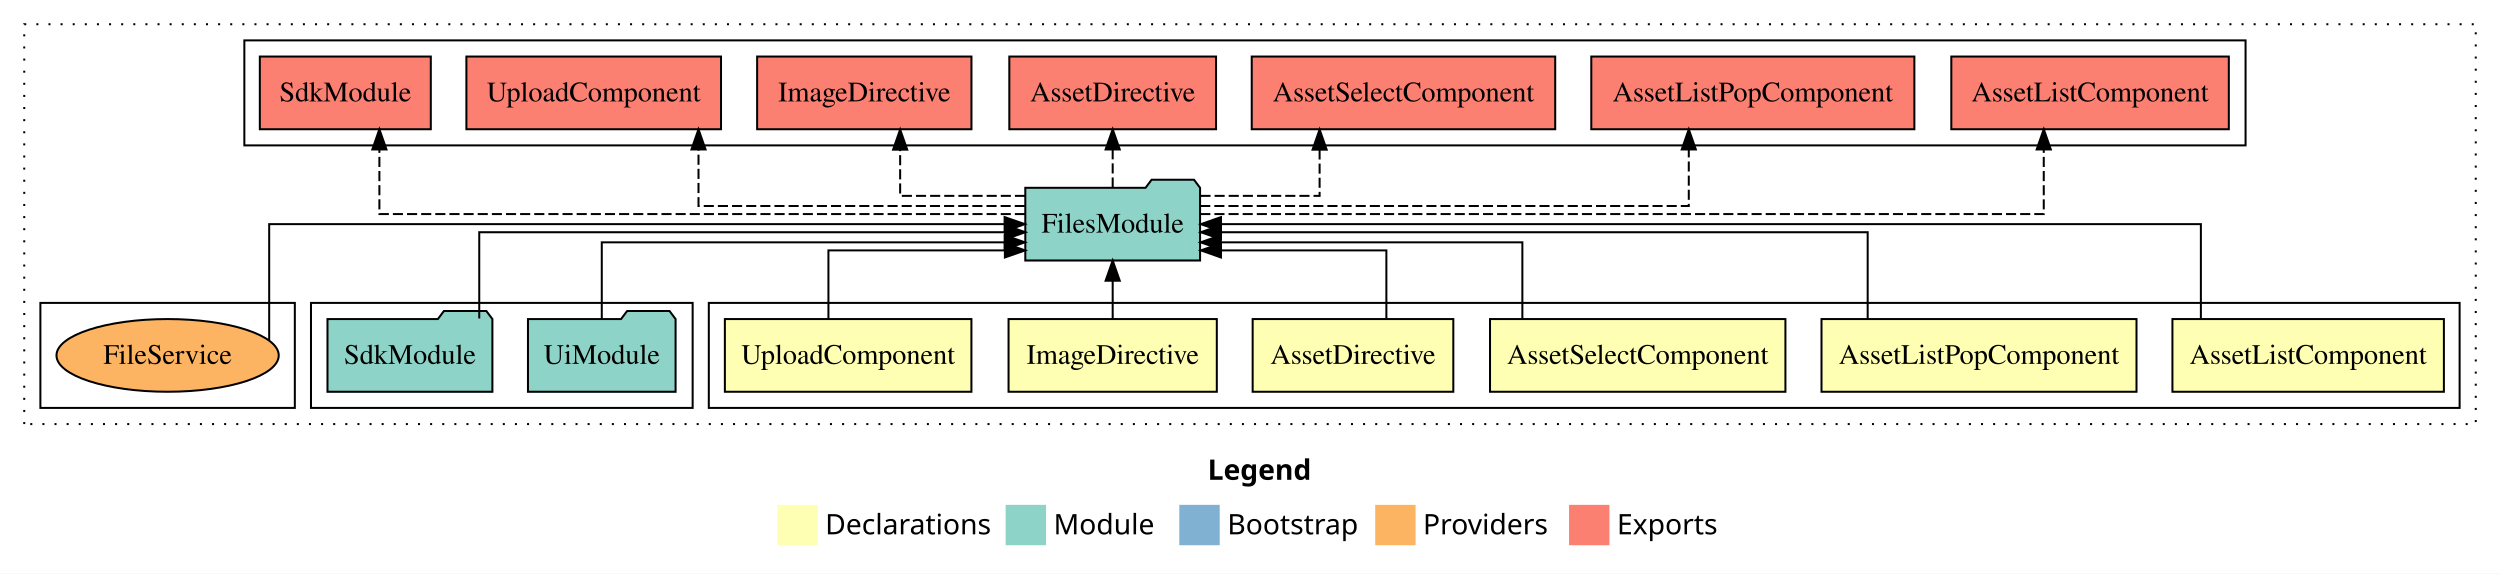
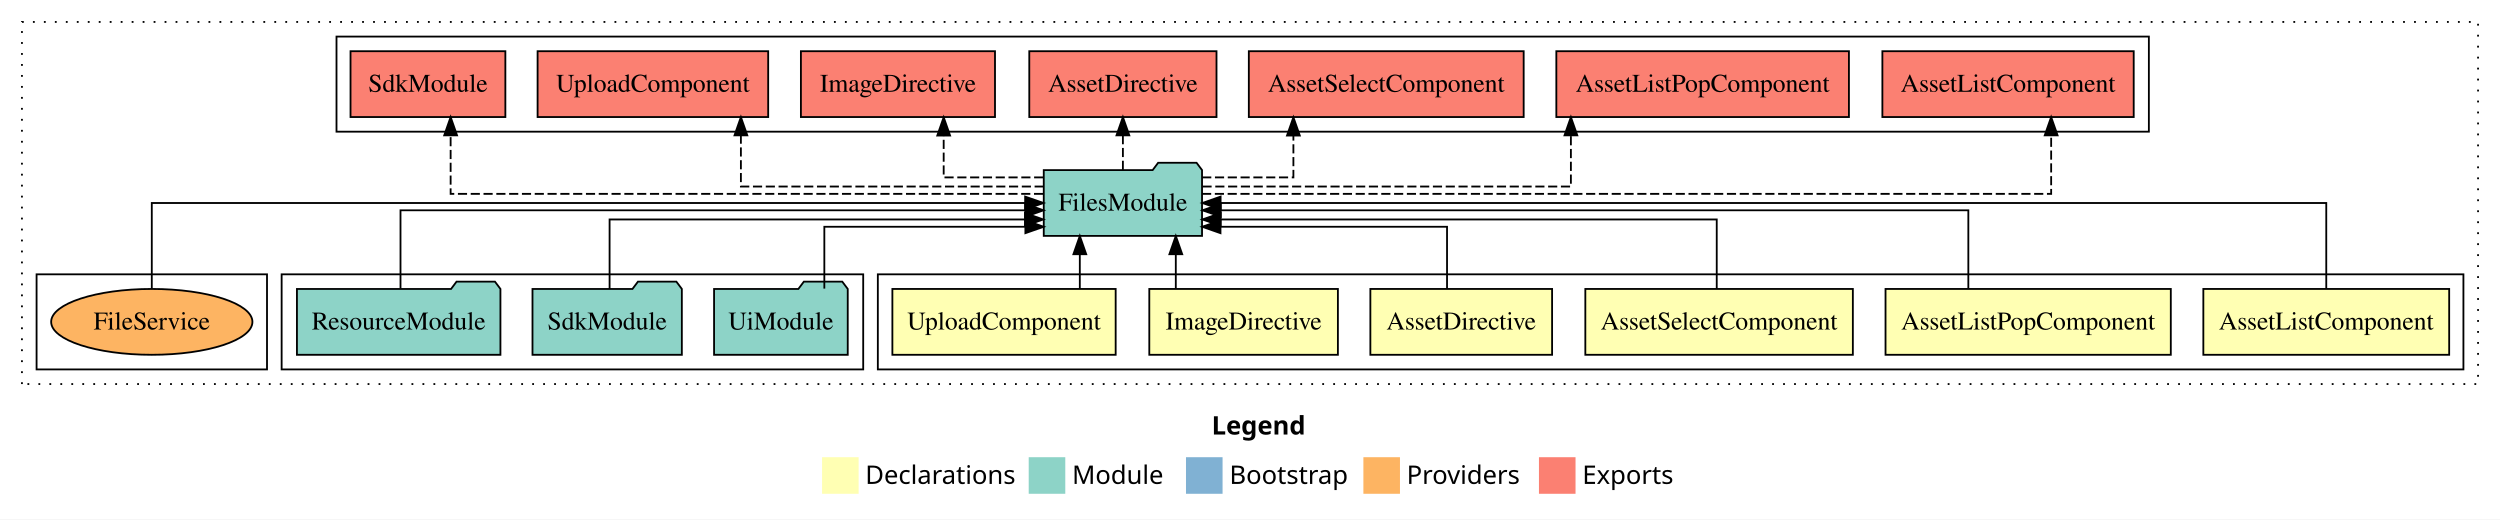
- <svg xmlns="http://www.w3.org/2000/svg" width="1238pt" height="284pt" viewBox="0.00 0.00 1238.00 284.00">
+ <svg xmlns="http://www.w3.org/2000/svg" width="1367pt" height="284pt" viewBox="0.00 0.00 1367.00 284.00">
  <g id="graph0" class="graph" transform="scale(1 1) rotate(0) translate(4 280)">
-     <polygon fill="#ffffff" stroke="transparent" points="-4,4 -4,-280 1234,-280 1234,4 -4,4" />
-     <text text-anchor="start" x="594.009" y="-42.4" font-family="sans-serif" font-weight="bold" font-size="14.00" fill="#000000">Legend</text>
-     <polygon fill="#ffffb3" stroke="transparent" points="381,-10 381,-30 401,-30 401,-10 381,-10" />
-     <text text-anchor="start" x="404.629" y="-15.4" font-family="sans-serif" font-size="14.00" fill="#000000">  Declarations</text>
-     <polygon fill="#8dd3c7" stroke="transparent" points="494,-10 494,-30 514,-30 514,-10 494,-10" />
-     <text text-anchor="start" x="517.725" y="-15.4" font-family="sans-serif" font-size="14.00" fill="#000000">  Module</text>
-     <polygon fill="#80b1d3" stroke="transparent" points="580,-10 580,-30 600,-30 600,-10 580,-10" />
-     <text text-anchor="start" x="603.781" y="-15.4" font-family="sans-serif" font-size="14.00" fill="#000000">  Bootstrap</text>
-     <polygon fill="#fdb462" stroke="transparent" points="677,-10 677,-30 697,-30 697,-10 677,-10" />
-     <text text-anchor="start" x="700.673" y="-15.4" font-family="sans-serif" font-size="14.00" fill="#000000">  Providers</text>
-     <polygon fill="#fb8072" stroke="transparent" points="773,-10 773,-30 793,-30 793,-10 773,-10" />
-     <text text-anchor="start" x="796.726" y="-15.4" font-family="sans-serif" font-size="14.00" fill="#000000">  Exports</text>
+     <polygon fill="#ffffff" stroke="transparent" points="-4,4 -4,-280 1363,-280 1363,4 -4,4" />
+     <text text-anchor="start" x="658.509" y="-42.4" font-family="sans-serif" font-weight="bold" font-size="14.00" fill="#000000">Legend</text>
+     <polygon fill="#ffffb3" stroke="transparent" points="445.5,-10 445.5,-30 465.5,-30 465.5,-10 445.5,-10" />
+     <text text-anchor="start" x="469.129" y="-15.4" font-family="sans-serif" font-size="14.00" fill="#000000">  Declarations</text>
+     <polygon fill="#8dd3c7" stroke="transparent" points="558.5,-10 558.5,-30 578.5,-30 578.5,-10 558.5,-10" />
+     <text text-anchor="start" x="582.225" y="-15.4" font-family="sans-serif" font-size="14.00" fill="#000000">  Module</text>
+     <polygon fill="#80b1d3" stroke="transparent" points="644.5,-10 644.5,-30 664.5,-30 664.5,-10 644.5,-10" />
+     <text text-anchor="start" x="668.281" y="-15.4" font-family="sans-serif" font-size="14.00" fill="#000000">  Bootstrap</text>
+     <polygon fill="#fdb462" stroke="transparent" points="741.5,-10 741.5,-30 761.5,-30 761.5,-10 741.5,-10" />
+     <text text-anchor="start" x="765.173" y="-15.4" font-family="sans-serif" font-size="14.00" fill="#000000">  Providers</text>
+     <polygon fill="#fb8072" stroke="transparent" points="837.5,-10 837.5,-30 857.5,-30 857.5,-10 837.5,-10" />
+     <text text-anchor="start" x="861.226" y="-15.4" font-family="sans-serif" font-size="14.00" fill="#000000">  Exports</text>
    <g id="clust1" class="cluster">
-       <polygon fill="none" stroke="#000000" stroke-dasharray="1,5" points="8,-70 8,-268 1222,-268 1222,-70 8,-70" />
+       <polygon fill="none" stroke="#000000" stroke-dasharray="1,5" points="8,-70 8,-268 1351,-268 1351,-70 8,-70" />
    </g>
    <g id="clust2" class="cluster">
-       <polygon fill="none" stroke="#000000" points="347,-78 347,-130 1214,-130 1214,-78 347,-78" />
+       <polygon fill="none" stroke="#000000" points="476,-78 476,-130 1343,-130 1343,-78 476,-78" />
    </g>
    <g id="clust9" class="cluster">
-       <polygon fill="none" stroke="#000000" points="150,-78 150,-130 339,-130 339,-78 150,-78" />
+       <polygon fill="none" stroke="#000000" points="150,-78 150,-130 468,-130 468,-78 150,-78" />
    </g>
    <g id="clust10" class="cluster">
-       <polygon fill="none" stroke="#000000" points="117,-208 117,-260 1108,-260 1108,-208 117,-208" />
+       <polygon fill="none" stroke="#000000" points="180,-208 180,-260 1171,-260 1171,-208 180,-208" />
    </g>
    <g id="clust12" class="cluster">
      <polygon fill="none" stroke="#000000" points="16,-78 16,-130 142,-130 142,-78 16,-78" />
    </g>
    <g id="node1" class="node">
-       <polygon fill="#ffffb3" stroke="#000000" points="1206.212,-122 1071.788,-122 1071.788,-86 1206.212,-86 1206.212,-122" />
-       <text text-anchor="middle" x="1139" y="-99.8" font-family="Times,serif" font-size="14.00" fill="#000000">AssetListComponent</text>
+       <polygon fill="#ffffb3" stroke="#000000" points="1335.212,-122 1200.788,-122 1200.788,-86 1335.212,-86 1335.212,-122" />
+       <text text-anchor="middle" x="1268" y="-99.8" font-family="Times,serif" font-size="14.00" fill="#000000">AssetListComponent</text>
    </g>
    <g id="node7" class="node">
-       <polygon fill="#8dd3c7" stroke="#000000" points="590.273,-187 587.273,-191 566.273,-191 563.273,-187 503.727,-187 503.727,-151 590.273,-151 590.273,-187" />
-       <text text-anchor="middle" x="547" y="-164.8" font-family="Times,serif" font-size="14.00" fill="#000000">FilesModule</text>
+       <polygon fill="#8dd3c7" stroke="#000000" points="653.273,-187 650.273,-191 629.273,-191 626.273,-187 566.727,-187 566.727,-151 653.273,-151 653.273,-187" />
+       <text text-anchor="middle" x="610" y="-164.8" font-family="Times,serif" font-size="14.00" fill="#000000">FilesModule</text>
    </g>
    <g id="edge1" class="edge">
-       <path fill="none" stroke="#000000" d="M1085.875,-122.106C1085.875,-141.339 1085.875,-169 1085.875,-169 1085.875,-169 600.642,-169 600.642,-169" />
-       <polygon fill="#000000" stroke="#000000" points="600.642,-165.5 590.642,-169 600.642,-172.5 600.642,-165.5" />
+       <path fill="none" stroke="#000000" d="M1268,-122.106C1268,-141.339 1268,-169 1268,-169 1268,-169 663.428,-169 663.428,-169" />
+       <polygon fill="#000000" stroke="#000000" points="663.428,-165.5 653.428,-169 663.428,-172.5 663.428,-165.5" />
    </g>
    <g id="node2" class="node">
-       <polygon fill="#ffffb3" stroke="#000000" points="1053.994,-122 898.006,-122 898.006,-86 1053.994,-86 1053.994,-122" />
-       <text text-anchor="middle" x="976" y="-99.8" font-family="Times,serif" font-size="14.00" fill="#000000">AssetListPopComponent</text>
+       <polygon fill="#ffffb3" stroke="#000000" points="1182.994,-122 1027.006,-122 1027.006,-86 1182.994,-86 1182.994,-122" />
+       <text text-anchor="middle" x="1105" y="-99.8" font-family="Times,serif" font-size="14.00" fill="#000000">AssetListPopComponent</text>
    </g>
    <g id="edge2" class="edge">
-       <path fill="none" stroke="#000000" d="M920.875,-122.302C920.875,-140.27 920.875,-165 920.875,-165 920.875,-165 600.62,-165 600.62,-165" />
-       <polygon fill="#000000" stroke="#000000" points="600.62,-161.5 590.62,-165 600.62,-168.5 600.62,-161.5" />
+       <path fill="none" stroke="#000000" d="M1072.287,-122.302C1072.287,-140.27 1072.287,-165 1072.287,-165 1072.287,-165 663.491,-165 663.491,-165" />
+       <polygon fill="#000000" stroke="#000000" points="663.491,-161.5 653.491,-165 663.491,-168.5 663.491,-161.5" />
    </g>
    <g id="node3" class="node">
-       <polygon fill="#ffffb3" stroke="#000000" points="880.141,-122 733.859,-122 733.859,-86 880.141,-86 880.141,-122" />
-       <text text-anchor="middle" x="807" y="-99.8" font-family="Times,serif" font-size="14.00" fill="#000000">AssetSelectComponent</text>
+       <polygon fill="#ffffb3" stroke="#000000" points="1009.141,-122 862.859,-122 862.859,-86 1009.141,-86 1009.141,-122" />
+       <text text-anchor="middle" x="936" y="-99.8" font-family="Times,serif" font-size="14.00" fill="#000000">AssetSelectComponent</text>
    </g>
    <g id="edge3" class="edge">
-       <path fill="none" stroke="#000000" d="M749.875,-122.027C749.875,-138.398 749.875,-160 749.875,-160 749.875,-160 600.522,-160 600.522,-160" />
-       <polygon fill="#000000" stroke="#000000" points="600.522,-156.5 590.522,-160 600.522,-163.5 600.522,-156.5" />
+       <path fill="none" stroke="#000000" d="M934.713,-122.027C934.713,-138.398 934.713,-160 934.713,-160 934.713,-160 663.455,-160 663.455,-160" />
+       <polygon fill="#000000" stroke="#000000" points="663.455,-156.5 653.455,-160 663.455,-163.5 663.455,-156.5" />
    </g>
    <g id="node4" class="node">
-       <polygon fill="#ffffb3" stroke="#000000" points="715.684,-122 616.316,-122 616.316,-86 715.684,-86 715.684,-122" />
-       <text text-anchor="middle" x="666" y="-99.8" font-family="Times,serif" font-size="14.00" fill="#000000">AssetDirective</text>
+       <polygon fill="#ffffb3" stroke="#000000" points="844.684,-122 745.316,-122 745.316,-86 844.684,-86 844.684,-122" />
+       <text text-anchor="middle" x="795" y="-99.8" font-family="Times,serif" font-size="14.00" fill="#000000">AssetDirective</text>
    </g>
    <g id="edge4" class="edge">
-       <path fill="none" stroke="#000000" d="M682.531,-122.187C682.531,-137.182 682.531,-156 682.531,-156 682.531,-156 600.629,-156 600.629,-156" />
-       <polygon fill="#000000" stroke="#000000" points="600.629,-152.5 590.629,-156 600.629,-159.5 600.629,-152.5" />
+       <path fill="none" stroke="#000000" d="M787.239,-122.187C787.239,-137.182 787.239,-156 787.239,-156 787.239,-156 663.358,-156 663.358,-156" />
+       <polygon fill="#000000" stroke="#000000" points="663.358,-152.5 653.358,-156 663.358,-159.5 663.358,-152.5" />
    </g>
    <g id="node5" class="node">
-       <polygon fill="#ffffb3" stroke="#000000" points="598.563,-122 495.437,-122 495.437,-86 598.563,-86 598.563,-122" />
-       <text text-anchor="middle" x="547" y="-99.8" font-family="Times,serif" font-size="14.00" fill="#000000">ImageDirective</text>
+       <polygon fill="#ffffb3" stroke="#000000" points="727.563,-122 624.437,-122 624.437,-86 727.563,-86 727.563,-122" />
+       <text text-anchor="middle" x="676" y="-99.8" font-family="Times,serif" font-size="14.00" fill="#000000">ImageDirective</text>
    </g>
    <g id="edge5" class="edge">
-       <path fill="none" stroke="#000000" d="M547,-122.106C547,-122.106 547,-140.991 547,-140.991" />
-       <polygon fill="#000000" stroke="#000000" points="543.5,-140.991 547,-150.991 550.5,-140.991 543.5,-140.991" />
+       <path fill="none" stroke="#000000" d="M638.927,-122.106C638.927,-122.106 638.927,-140.991 638.927,-140.991" />
+       <polygon fill="#000000" stroke="#000000" points="635.428,-140.991 638.927,-150.991 642.428,-140.991 635.428,-140.991" />
    </g>
    <g id="node6" class="node">
-       <polygon fill="#ffffb3" stroke="#000000" points="477.045,-122 354.955,-122 354.955,-86 477.045,-86 477.045,-122" />
-       <text text-anchor="middle" x="416" y="-99.8" font-family="Times,serif" font-size="14.00" fill="#000000">UploadComponent</text>
+       <polygon fill="#ffffb3" stroke="#000000" points="606.045,-122 483.955,-122 483.955,-86 606.045,-86 606.045,-122" />
+       <text text-anchor="middle" x="545" y="-99.8" font-family="Times,serif" font-size="14.00" fill="#000000">UploadComponent</text>
    </g>
    <g id="edge6" class="edge">
-       <path fill="none" stroke="#000000" d="M406.236,-122.187C406.236,-137.182 406.236,-156 406.236,-156 406.236,-156 493.618,-156 493.618,-156" />
-       <polygon fill="#000000" stroke="#000000" points="493.618,-159.5 503.618,-156 493.618,-152.5 493.618,-159.5" />
+       <path fill="none" stroke="#000000" d="M586.443,-122.106C586.443,-122.106 586.443,-140.991 586.443,-140.991" />
+       <polygon fill="#000000" stroke="#000000" points="582.943,-140.991 586.443,-150.991 589.943,-140.991 582.943,-140.991" />
+     </g>
+     <g id="node11" class="node">
+       <polygon fill="#fb8072" stroke="#000000" points="1162.712,-252 1025.288,-252 1025.288,-216 1162.712,-216 1162.712,-252" />
+       <text text-anchor="middle" x="1094" y="-229.8" font-family="Times,serif" font-size="14.00" fill="#000000">AssetListComponent </text>
+     </g>
+     <g id="edge10" class="edge">
+       <path fill="none" stroke="#000000" stroke-dasharray="5,2" d="M653.275,-174C776.02,-174 1117.572,-174 1117.572,-174 1117.572,-174 1117.572,-205.998 1117.572,-205.998" />
+       <polygon fill="#000000" stroke="#000000" points="1114.072,-205.998 1117.572,-215.998 1121.072,-205.998 1114.072,-205.998" />
+     </g>
+     <g id="node12" class="node">
+       <polygon fill="#fb8072" stroke="#000000" points="1006.995,-252 847.005,-252 847.005,-216 1006.995,-216 1006.995,-252" />
+       <text text-anchor="middle" x="927" y="-229.8" font-family="Times,serif" font-size="14.00" fill="#000000">AssetListPopComponent </text>
+     </g>
+     <g id="edge11" class="edge">
+       <path fill="none" stroke="#000000" stroke-dasharray="5,2" d="M653.513,-178C723.906,-178 854.966,-178 854.966,-178 854.966,-178 854.966,-205.973 854.966,-205.973" />
+       <polygon fill="#000000" stroke="#000000" points="851.466,-205.973 854.966,-215.973 858.466,-205.973 851.466,-205.973" />
+     </g>
+     <g id="node13" class="node">
+       <polygon fill="#fb8072" stroke="#000000" points="829.141,-252 678.859,-252 678.859,-216 829.141,-216 829.141,-252" />
+       <text text-anchor="middle" x="754" y="-229.8" font-family="Times,serif" font-size="14.00" fill="#000000">AssetSelectComponent </text>
+     </g>
+     <g id="edge12" class="edge">
+       <path fill="none" stroke="#000000" stroke-dasharray="5,2" d="M653.34,-183C677.687,-183 703.231,-183 703.231,-183 703.231,-183 703.231,-205.876 703.231,-205.876" />
+       <polygon fill="#000000" stroke="#000000" points="699.731,-205.876 703.231,-215.876 706.731,-205.876 699.731,-205.876" />
+     </g>
+     <g id="node14" class="node">
+       <polygon fill="#fb8072" stroke="#000000" points="661.184,-252 558.816,-252 558.816,-216 661.184,-216 661.184,-252" />
+       <text text-anchor="middle" x="610" y="-229.8" font-family="Times,serif" font-size="14.00" fill="#000000">AssetDirective </text>
+     </g>
+     <g id="edge13" class="edge">
+       <path fill="none" stroke="#000000" stroke-dasharray="5,2" d="M610,-187.106C610,-187.106 610,-205.991 610,-205.991" />
+       <polygon fill="#000000" stroke="#000000" points="606.5,-205.991 610,-215.991 613.5,-205.991 606.5,-205.991" />
+     </g>
+     <g id="node15" class="node">
+       <polygon fill="#fb8072" stroke="#000000" points="540.064,-252 433.936,-252 433.936,-216 540.064,-216 540.064,-252" />
+       <text text-anchor="middle" x="487" y="-229.8" font-family="Times,serif" font-size="14.00" fill="#000000">ImageDirective </text>
+     </g>
+     <g id="edge14" class="edge">
+       <path fill="none" stroke="#000000" stroke-dasharray="5,2" d="M566.447,-183C540.275,-183 512.005,-183 512.005,-183 512.005,-183 512.005,-205.876 512.005,-205.876" />
+       <polygon fill="#000000" stroke="#000000" points="508.505,-205.876 512.005,-215.876 515.505,-205.876 508.505,-205.876" />
+     </g>
+     <g id="node16" class="node">
+       <polygon fill="#fb8072" stroke="#000000" points="416.044,-252 289.956,-252 289.956,-216 416.044,-216 416.044,-252" />
+       <text text-anchor="middle" x="353" y="-229.8" font-family="Times,serif" font-size="14.00" fill="#000000">UploadComponent </text>
+     </g>
+     <g id="edge15" class="edge">
+       <path fill="none" stroke="#000000" stroke-dasharray="5,2" d="M566.721,-178C505.54,-178 401.124,-178 401.124,-178 401.124,-178 401.124,-205.973 401.124,-205.973" />
+       <polygon fill="#000000" stroke="#000000" points="397.624,-205.973 401.124,-215.973 404.624,-205.973 397.624,-205.973" />
+     </g>
+     <g id="node17" class="node">
+       <polygon fill="#fb8072" stroke="#000000" points="272.333,-252 187.667,-252 187.667,-216 272.333,-216 272.333,-252" />
+       <text text-anchor="middle" x="230" y="-229.8" font-family="Times,serif" font-size="14.00" fill="#000000">SdkModule </text>
+     </g>
+     <g id="edge16" class="edge">
+       <path fill="none" stroke="#000000" stroke-dasharray="5,2" d="M566.389,-174C469.017,-174 242.406,-174 242.406,-174 242.406,-174 242.406,-205.998 242.406,-205.998" />
+       <polygon fill="#000000" stroke="#000000" points="238.906,-205.998 242.406,-215.998 245.906,-205.998 238.906,-205.998" />
+     </g>
+     <g id="node8" class="node">
+       <polygon fill="#8dd3c7" stroke="#000000" points="459.548,-122 456.548,-126 435.548,-126 432.548,-122 386.452,-122 386.452,-86 459.548,-86 459.548,-122" />
+       <text text-anchor="middle" x="423" y="-99.8" font-family="Times,serif" font-size="14.00" fill="#000000">UiModule</text>
+     </g>
+     <g id="edge7" class="edge">
+       <path fill="none" stroke="#000000" d="M446.746,-122.187C446.746,-137.182 446.746,-156 446.746,-156 446.746,-156 556.679,-156 556.679,-156" />
+       <polygon fill="#000000" stroke="#000000" points="556.68,-159.5 566.679,-156 556.679,-152.5 556.68,-159.5" />
+     </g>
+     <g id="node9" class="node">
+       <polygon fill="#8dd3c7" stroke="#000000" points="368.833,-122 365.833,-126 344.833,-126 341.833,-122 287.167,-122 287.167,-86 368.833,-86 368.833,-122" />
+       <text text-anchor="middle" x="328" y="-99.8" font-family="Times,serif" font-size="14.00" fill="#000000">SdkModule</text>
+     </g>
+     <g id="edge8" class="edge">
+       <path fill="none" stroke="#000000" d="M329.322,-122.027C329.322,-138.398 329.322,-160 329.322,-160 329.322,-160 556.452,-160 556.452,-160" />
+       <polygon fill="#000000" stroke="#000000" points="556.452,-163.5 566.452,-160 556.452,-156.5 556.452,-163.5" />
    </g>
    <g id="node10" class="node">
-       <polygon fill="#fb8072" stroke="#000000" points="1099.712,-252 962.288,-252 962.288,-216 1099.712,-216 1099.712,-252" />
-       <text text-anchor="middle" x="1031" y="-229.8" font-family="Times,serif" font-size="14.00" fill="#000000">AssetListComponent </text>
+       <polygon fill="#8dd3c7" stroke="#000000" points="269.636,-122 266.636,-126 245.636,-126 242.636,-122 158.364,-122 158.364,-86 269.636,-86 269.636,-122" />
+       <text text-anchor="middle" x="214" y="-99.8" font-family="Times,serif" font-size="14.00" fill="#000000">ResourceModule</text>
    </g>
    <g id="edge9" class="edge">
-       <path fill="none" stroke="#000000" stroke-dasharray="5,2" d="M590.376,-174C705.154,-174 1008.071,-174 1008.071,-174 1008.071,-174 1008.071,-205.998 1008.071,-205.998" />
-       <polygon fill="#000000" stroke="#000000" points="1004.571,-205.998 1008.071,-215.998 1011.571,-205.998 1004.571,-205.998" />
+       <path fill="none" stroke="#000000" d="M214.995,-122.302C214.995,-140.27 214.995,-165 214.995,-165 214.995,-165 556.598,-165 556.598,-165" />
+       <polygon fill="#000000" stroke="#000000" points="556.598,-168.5 566.598,-165 556.598,-161.5 556.598,-168.5" />
    </g>
-     <g id="node11" class="node">
-       <polygon fill="#fb8072" stroke="#000000" points="943.995,-252 784.005,-252 784.005,-216 943.995,-216 943.995,-252" />
-       <text text-anchor="middle" x="864" y="-229.8" font-family="Times,serif" font-size="14.00" fill="#000000">AssetListPopComponent </text>
-     </g>
-     <g id="edge10" class="edge">
-       <path fill="none" stroke="#000000" stroke-dasharray="5,2" d="M590.329,-178C670.137,-178 832.287,-178 832.287,-178 832.287,-178 832.287,-205.973 832.287,-205.973" />
-       <polygon fill="#000000" stroke="#000000" points="828.787,-205.973 832.287,-215.973 835.787,-205.973 828.787,-205.973" />
-     </g>
-     <g id="node12" class="node">
-       <polygon fill="#fb8072" stroke="#000000" points="766.141,-252 615.859,-252 615.859,-216 766.141,-216 766.141,-252" />
-       <text text-anchor="middle" x="691" y="-229.8" font-family="Times,serif" font-size="14.00" fill="#000000">AssetSelectComponent </text>
-     </g>
-     <g id="edge11" class="edge">
-       <path fill="none" stroke="#000000" stroke-dasharray="5,2" d="M590.456,-183C618.384,-183 649.469,-183 649.469,-183 649.469,-183 649.469,-205.876 649.469,-205.876" />
-       <polygon fill="#000000" stroke="#000000" points="645.97,-205.876 649.469,-215.876 652.97,-205.876 645.97,-205.876" />
-     </g>
-     <g id="node13" class="node">
-       <polygon fill="#fb8072" stroke="#000000" points="598.184,-252 495.816,-252 495.816,-216 598.184,-216 598.184,-252" />
-       <text text-anchor="middle" x="547" y="-229.8" font-family="Times,serif" font-size="14.00" fill="#000000">AssetDirective </text>
-     </g>
-     <g id="edge12" class="edge">
-       <path fill="none" stroke="#000000" stroke-dasharray="5,2" d="M547,-187.106C547,-187.106 547,-205.991 547,-205.991" />
-       <polygon fill="#000000" stroke="#000000" points="543.5,-205.991 547,-215.991 550.5,-205.991 543.5,-205.991" />
-     </g>
-     <g id="node14" class="node">
-       <polygon fill="#fb8072" stroke="#000000" points="477.064,-252 370.936,-252 370.936,-216 477.064,-216 477.064,-252" />
-       <text text-anchor="middle" x="424" y="-229.8" font-family="Times,serif" font-size="14.00" fill="#000000">ImageDirective </text>
-     </g>
-     <g id="edge13" class="edge">
-       <path fill="none" stroke="#000000" stroke-dasharray="5,2" d="M503.585,-183C474.594,-183 441.754,-183 441.754,-183 441.754,-183 441.754,-205.876 441.754,-205.876" />
-       <polygon fill="#000000" stroke="#000000" points="438.254,-205.876 441.754,-215.876 445.254,-205.876 438.254,-205.876" />
-     </g>
-     <g id="node15" class="node">
-       <polygon fill="#fb8072" stroke="#000000" points="353.044,-252 226.956,-252 226.956,-216 353.044,-216 353.044,-252" />
-       <text text-anchor="middle" x="290" y="-229.8" font-family="Times,serif" font-size="14.00" fill="#000000">UploadComponent </text>
-     </g>
-     <g id="edge14" class="edge">
-       <path fill="none" stroke="#000000" stroke-dasharray="5,2" d="M503.503,-178C443.297,-178 341.898,-178 341.898,-178 341.898,-178 341.898,-205.973 341.898,-205.973" />
-       <polygon fill="#000000" stroke="#000000" points="338.398,-205.973 341.898,-215.973 345.398,-205.973 338.398,-205.973" />
-     </g>
-     <g id="node16" class="node">
-       <polygon fill="#fb8072" stroke="#000000" points="209.333,-252 124.667,-252 124.667,-216 209.333,-216 209.333,-252" />
-       <text text-anchor="middle" x="167" y="-229.8" font-family="Times,serif" font-size="14.00" fill="#000000">SdkModule </text>
-     </g>
-     <g id="edge15" class="edge">
-       <path fill="none" stroke="#000000" stroke-dasharray="5,2" d="M503.559,-174C407.174,-174 183.875,-174 183.875,-174 183.875,-174 183.875,-205.998 183.875,-205.998" />
-       <polygon fill="#000000" stroke="#000000" points="180.375,-205.998 183.875,-215.998 187.375,-205.998 180.375,-205.998" />
-     </g>
-     <g id="node8" class="node">
-       <polygon fill="#8dd3c7" stroke="#000000" points="330.548,-122 327.548,-126 306.548,-126 303.548,-122 257.452,-122 257.452,-86 330.548,-86 330.548,-122" />
-       <text text-anchor="middle" x="294" y="-99.8" font-family="Times,serif" font-size="14.00" fill="#000000">UiModule</text>
-     </g>
-     <g id="edge7" class="edge">
-       <path fill="none" stroke="#000000" d="M294,-122.027C294,-138.398 294,-160 294,-160 294,-160 493.508,-160 493.508,-160" />
-       <polygon fill="#000000" stroke="#000000" points="493.508,-163.5 503.508,-160 493.508,-156.5 493.508,-163.5" />
-     </g>
-     <g id="node9" class="node">
-       <polygon fill="#8dd3c7" stroke="#000000" points="239.833,-122 236.833,-126 215.833,-126 212.833,-122 158.167,-122 158.167,-86 239.833,-86 239.833,-122" />
-       <text text-anchor="middle" x="199" y="-99.8" font-family="Times,serif" font-size="14.00" fill="#000000">SdkModule</text>
-     </g>
-     <g id="edge8" class="edge">
-       <path fill="none" stroke="#000000" d="M233.322,-122.302C233.322,-140.27 233.322,-165 233.322,-165 233.322,-165 493.714,-165 493.714,-165" />
-       <polygon fill="#000000" stroke="#000000" points="493.714,-168.5 503.714,-165 493.714,-161.5 493.714,-168.5" />
-     </g>
-     <g id="node17" class="node">
+     <g id="node18" class="node">
      <ellipse fill="#fdb462" stroke="#000000" cx="79" cy="-104" rx="55.029" ry="18" />
      <text text-anchor="middle" x="79" y="-99.8" font-family="Times,serif" font-size="14.00" fill="#000000">FileService</text>
    </g>
-     <g id="edge16" class="edge">
-       <path fill="none" stroke="#000000" d="M129.299,-111.456C129.299,-128.53 129.299,-169 129.299,-169 129.299,-169 493.481,-169 493.481,-169" />
-       <polygon fill="#000000" stroke="#000000" points="493.481,-172.5 503.481,-169 493.481,-165.5 493.481,-172.5" />
+     <g id="edge17" class="edge">
+       <path fill="none" stroke="#000000" d="M79,-122.106C79,-141.339 79,-169 79,-169 79,-169 556.546,-169 556.546,-169" />
+       <polygon fill="#000000" stroke="#000000" points="556.546,-172.5 566.546,-169 556.546,-165.5 556.546,-172.5" />
    </g>
  </g>
</svg>
